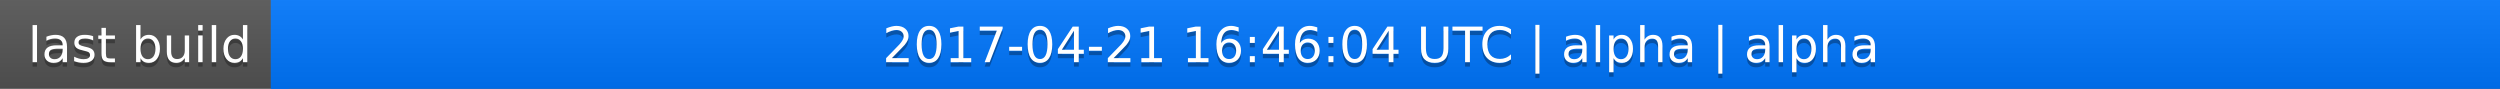
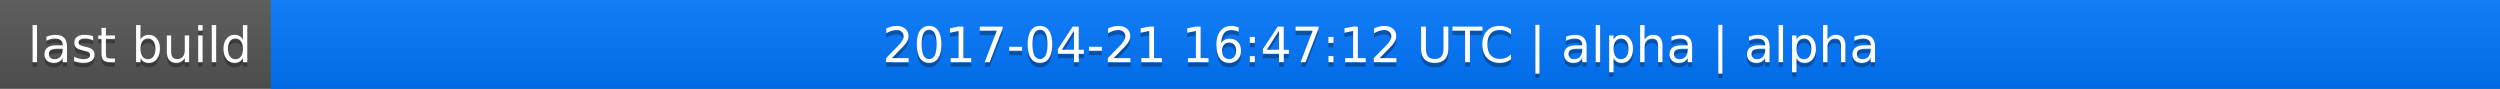
<svg xmlns="http://www.w3.org/2000/svg" width="563" height="20">
  <linearGradient id="a" x2="0" y2="100%">
    <stop offset="0" stop-color="#bbb" stop-opacity=".1" />
    <stop offset="1" stop-opacity=".1" />
  </linearGradient>
  <rect rx="0" width="563" height="20" fill="#555" />
  <rect rx="0" x="61" width="502" height="20" fill="#07f" />
  <path fill="#07f" d="M61 0h4v20h-4z" />
  <rect rx="0" width="563" height="20" fill="url(#a)" />
  <g fill="#fff" text-anchor="middle" font-family="DejaVu Sans,Verdana,Geneva,sans-serif" font-size="11">
    <text x="31.5" y="15" fill="#010101" fill-opacity=".3">last build</text>
    <text x="31.5" y="14">last build</text>
-     <text x="311" y="15" fill="#010101" fill-opacity=".3">2017-04-21 16:46:04 UTC | alpha | alpha</text>
-     <text x="311" y="14">2017-04-21 16:46:04 UTC | alpha | alpha</text>
+     <text x="311" y="15" fill="#010101" fill-opacity=".3">2017-04-21 16:47:12 UTC | alpha | alpha</text>
+     <text x="311" y="14">2017-04-21 16:47:12 UTC | alpha | alpha</text>
  </g>
</svg>
